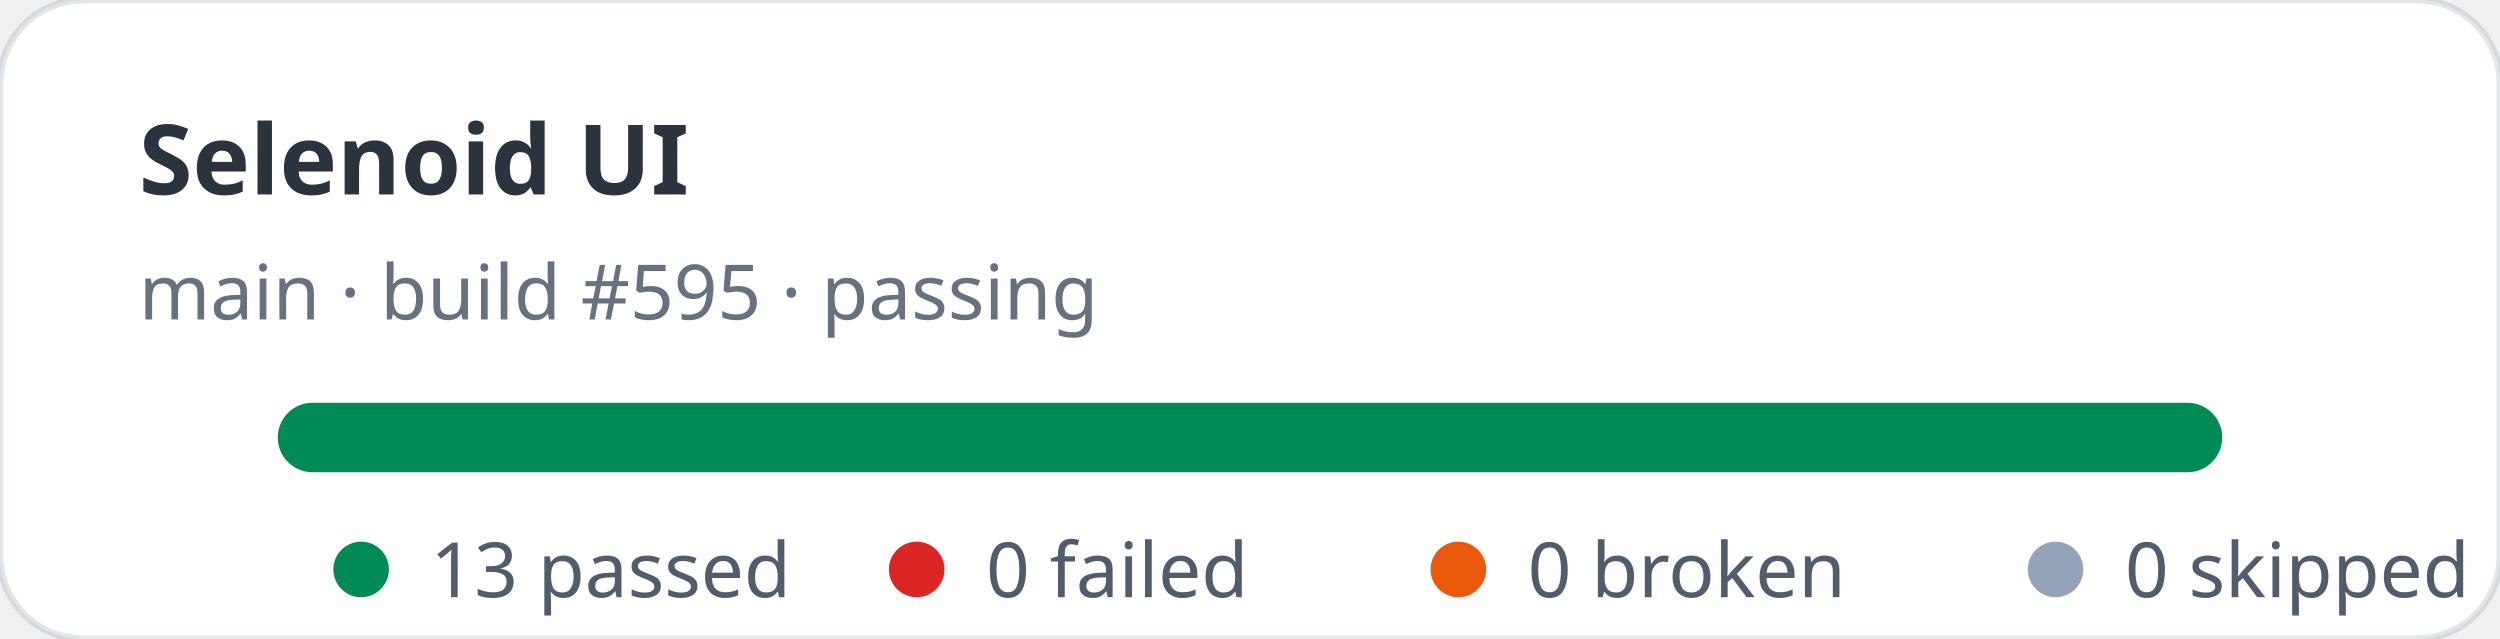
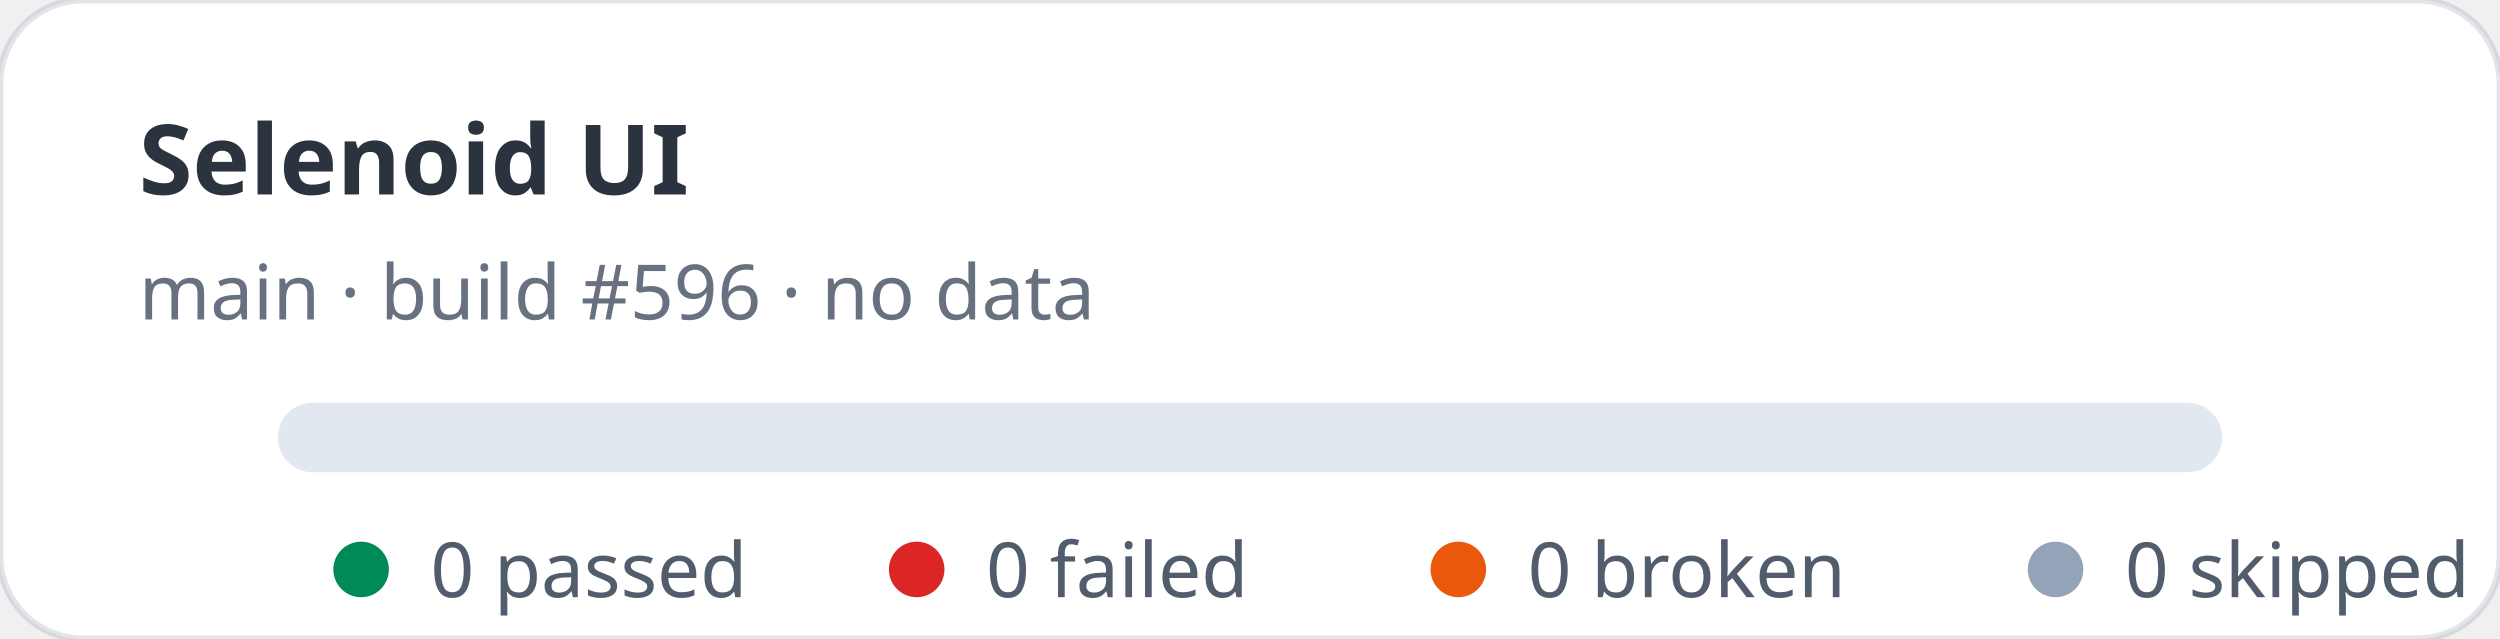
- <svg xmlns="http://www.w3.org/2000/svg" width="360" height="92" viewBox="0 0 360 92" role="img" aria-label="Selenoid UI stats: 13 passed, 0 failed">
+ <svg xmlns="http://www.w3.org/2000/svg" width="360" height="92" viewBox="0 0 360 92" role="img" aria-label="Selenoid UI stats: 0 passed, 0 failed">
  <rect width="360" height="92" rx="12" fill="#ffffff" stroke="rgba(11,48,86,0.12)" />
  <text x="20" y="28" fill="rgba(1,10,24,0.83)" font-family="ui-sans-serif,system-ui,sans-serif" font-size="14" font-weight="700">Selenoid UI</text>
-   <text x="20" y="46" fill="rgba(2,19,44,0.6)" font-family="ui-sans-serif,system-ui,sans-serif" font-size="11">main · build #595 · passing</text>
+   <text x="20" y="46" fill="rgba(2,19,44,0.6)" font-family="ui-sans-serif,system-ui,sans-serif" font-size="11">main · build #596 · no data</text>
  <rect x="40" y="58" width="280" height="10" rx="5" fill="#e2e8f0" />
-   <rect x="40" y="58" width="280" height="10" rx="5" fill="#008a56" />
  <g font-family="ui-sans-serif,system-ui,sans-serif" font-size="11" fill="rgba(1,18,40,0.68)">
    <circle cx="52" cy="82" r="4" fill="#008a56" />
-     <text x="62" y="86">13 passed</text>
+     <text x="62" y="86">0 passed</text>
    <circle cx="132" cy="82" r="4" fill="#dc2626" />
    <text x="142" y="86">0 failed</text>
    <circle cx="210" cy="82" r="4" fill="#ea580c" />
    <text x="220" y="86">0 broken</text>
    <circle cx="296" cy="82" r="4" fill="#94a3b8" />
    <text x="306" y="86">0 skipped</text>
  </g>
</svg>
